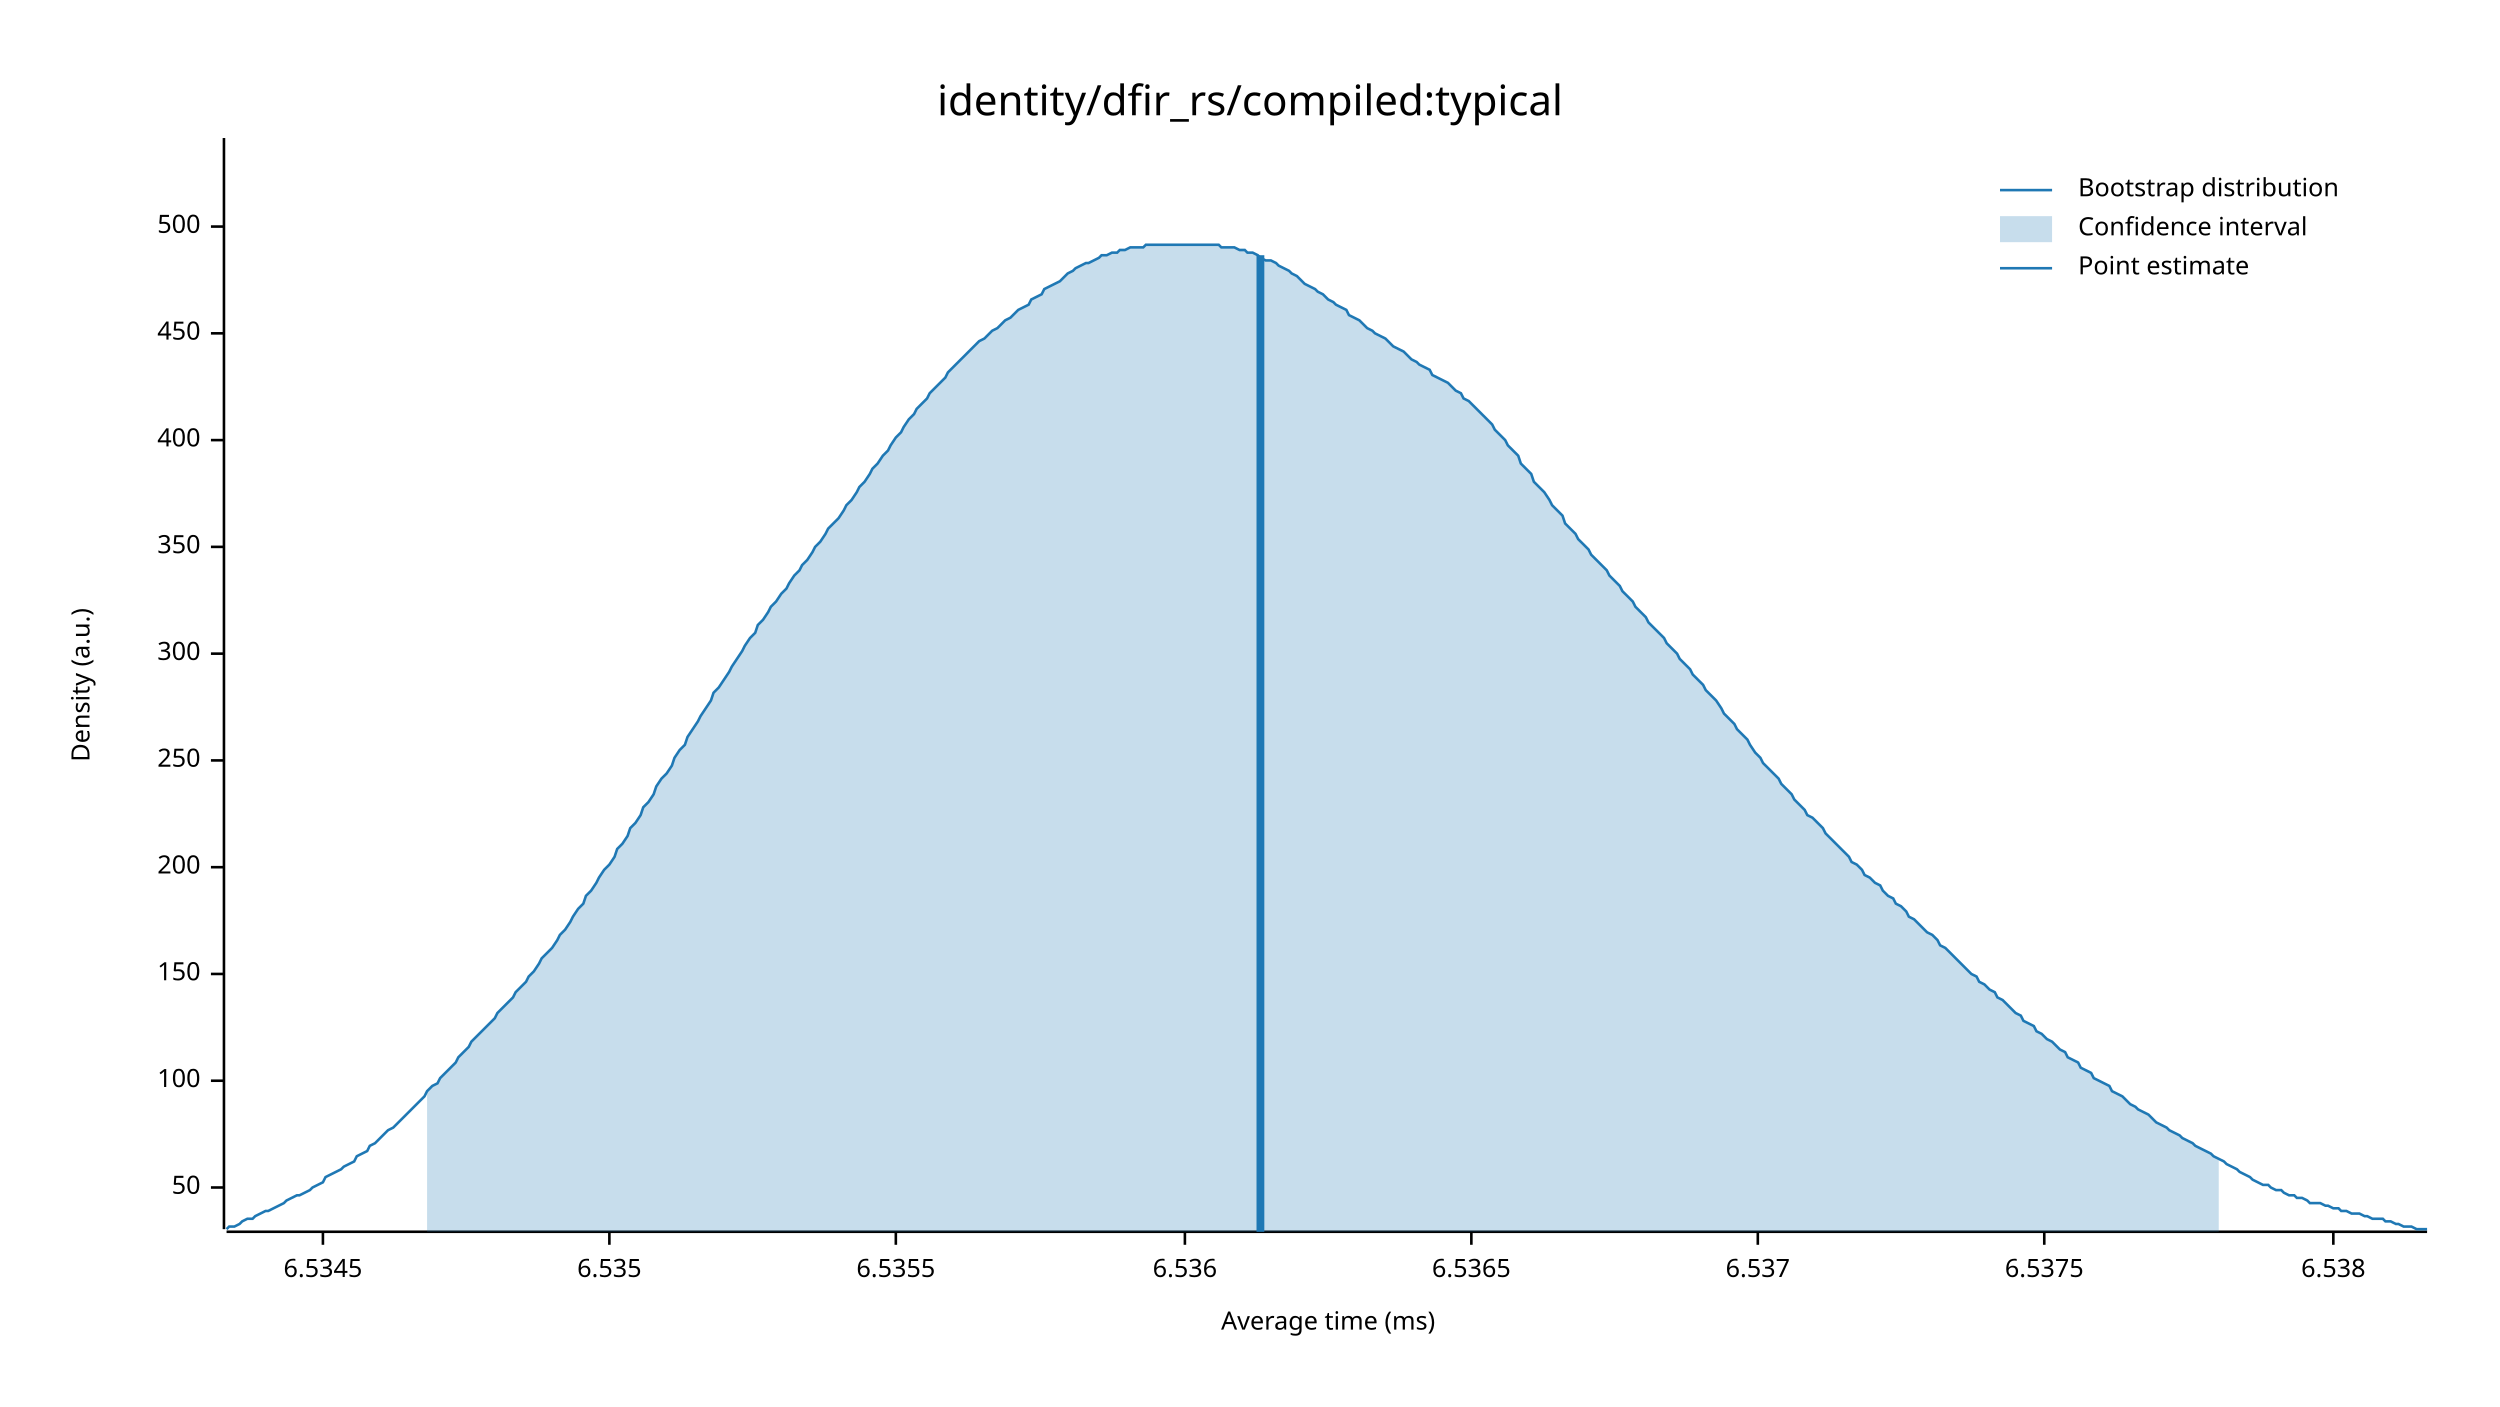
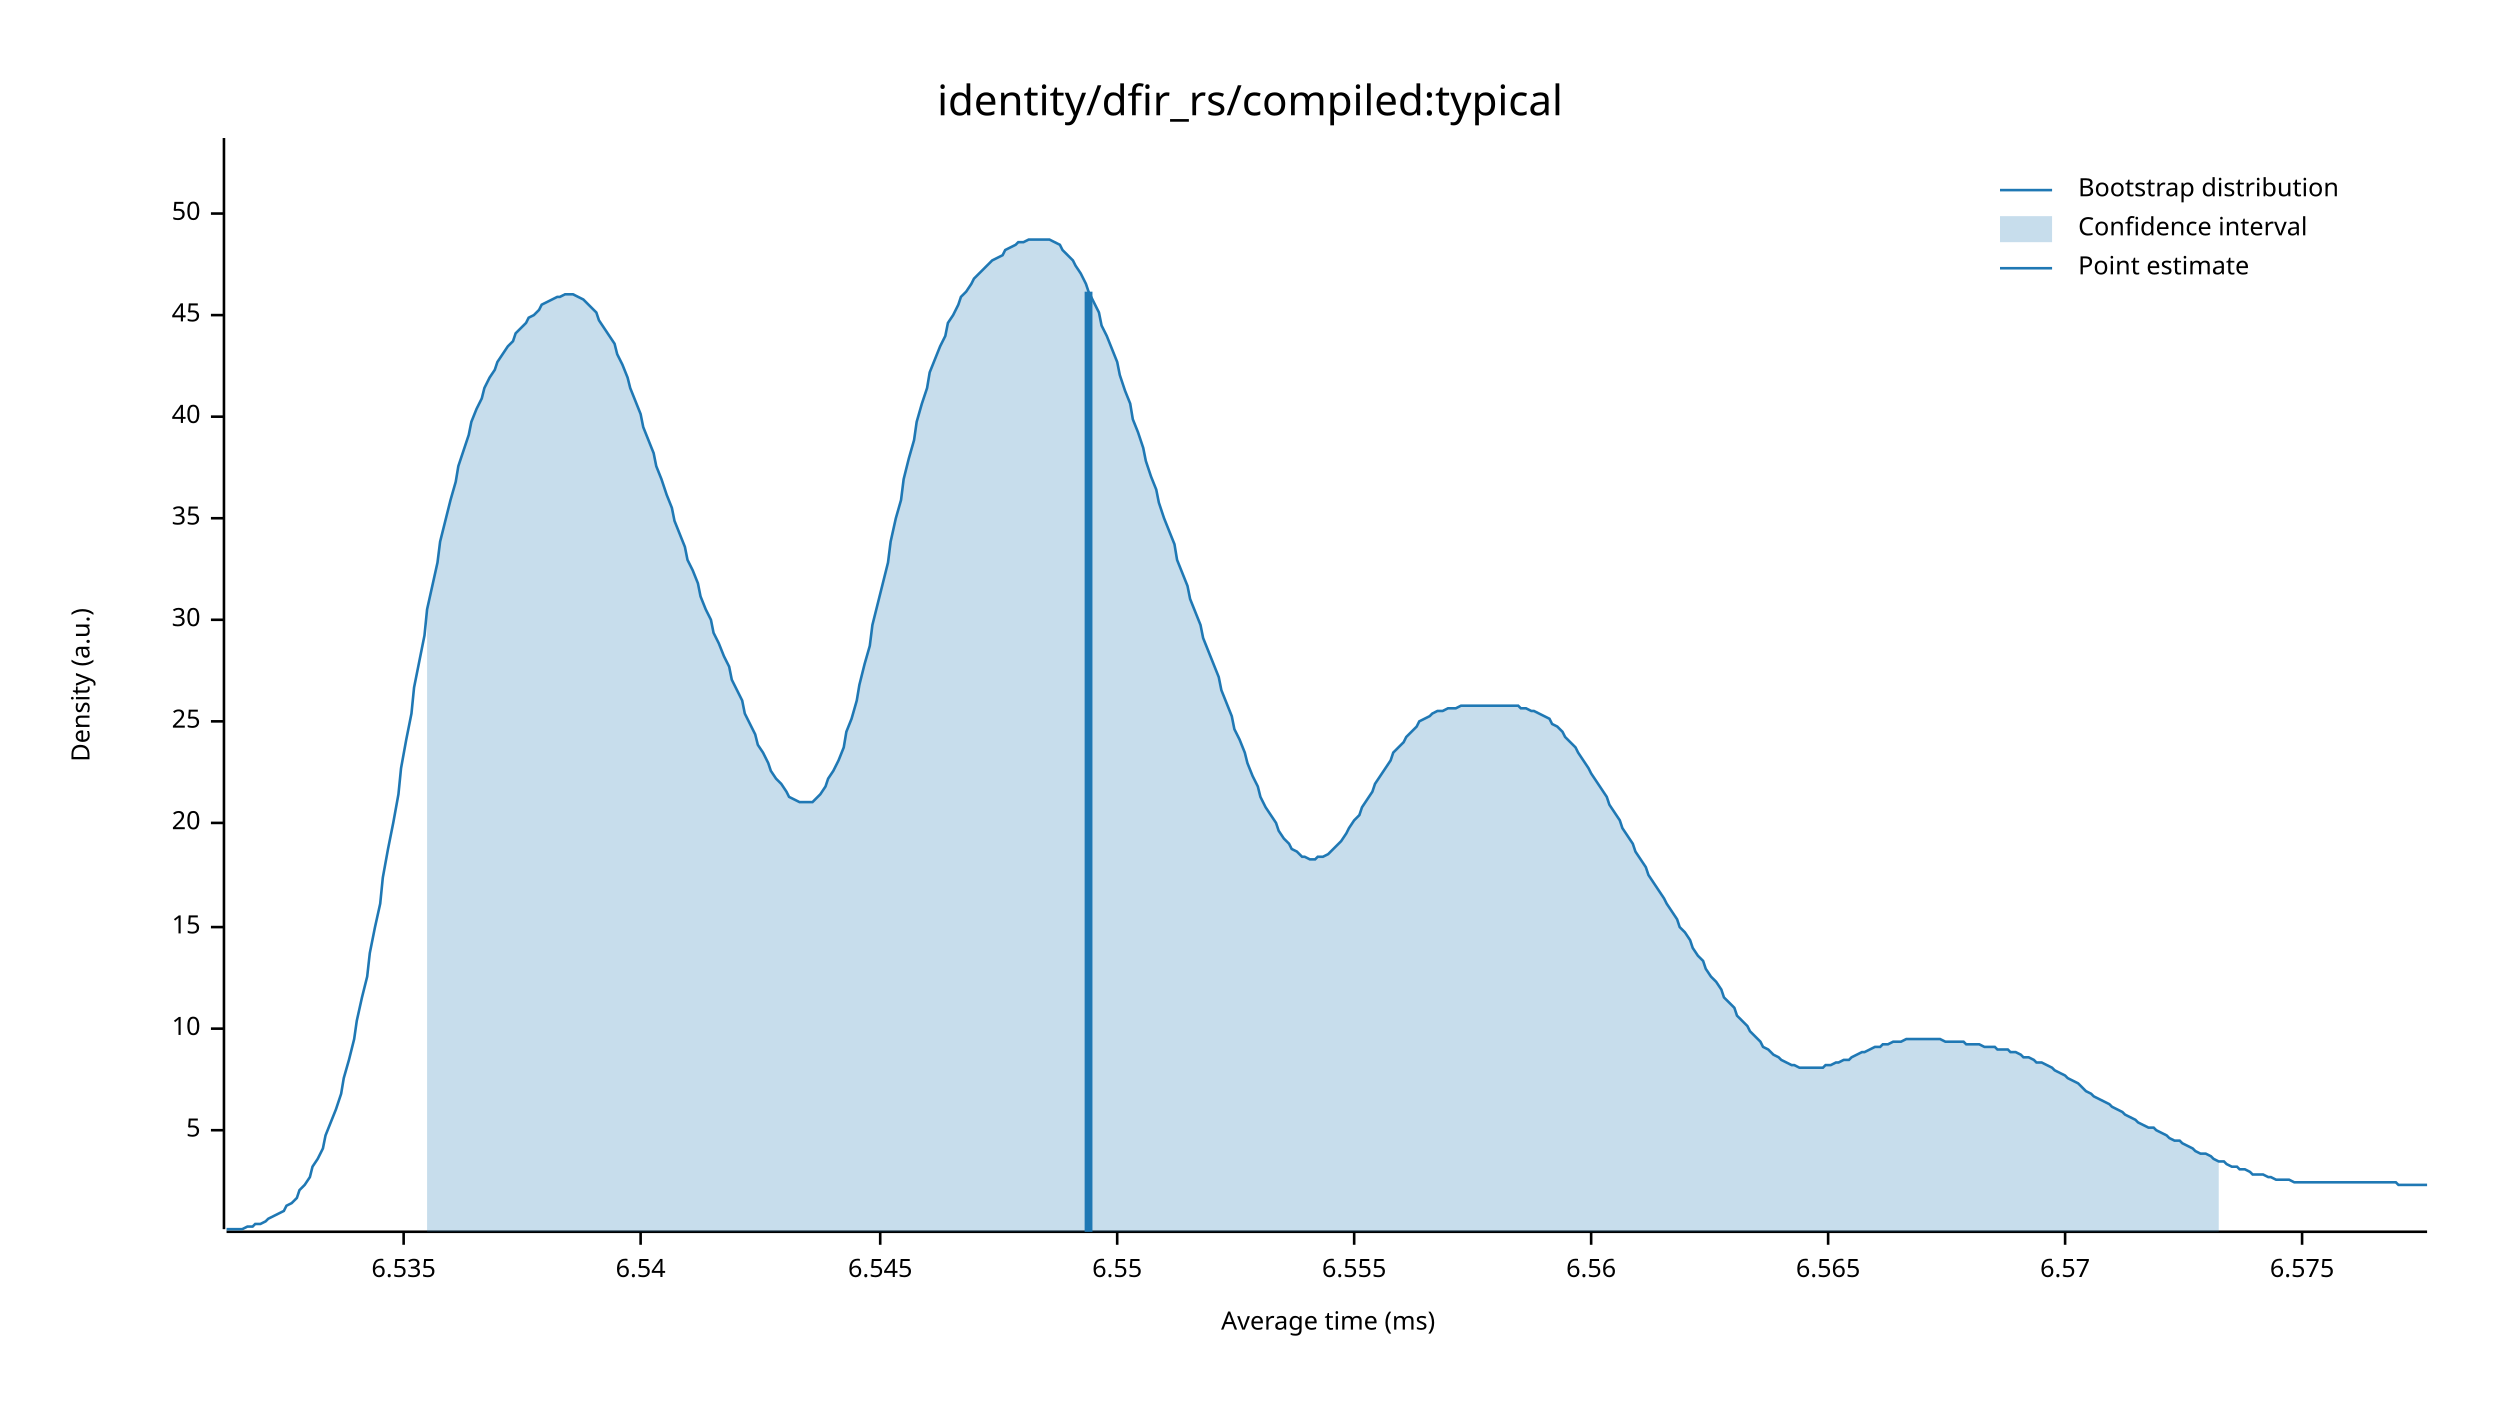
<svg xmlns="http://www.w3.org/2000/svg" width="960" height="540" viewBox="0 0 960 540">
  <text x="480" y="32" dy="0.76em" text-anchor="middle" font-family="sans-serif" font-size="16.129" opacity="1" fill="#000000">
identity/dfir_rs/compiled:typical
</text>
  <text x="27" y="263" dy="0.76em" text-anchor="middle" font-family="sans-serif" font-size="9.677" opacity="1" fill="#000000" transform="rotate(270, 27, 263)">
Density (a.u.)
</text>
  <text x="510" y="513" dy="-0.5ex" text-anchor="middle" font-family="sans-serif" font-size="9.677" opacity="1" fill="#000000">
Average time (ms)
</text>
  <polyline fill="none" opacity="1" stroke="#000000" stroke-width="1" points="86,53 86,472 " />
-   <text x="77" y="456" dy="0.5ex" text-anchor="end" font-family="sans-serif" font-size="9.677" opacity="1" fill="#000000">
+   <text x="77" y="434" dy="0.5ex" text-anchor="end" font-family="sans-serif" font-size="9.677" opacity="1" fill="#000000">
+ 5
+ </text>
+   <polyline fill="none" opacity="1" stroke="#000000" stroke-width="1" points="81,434 86,434 " />
+   <text x="77" y="395" dy="0.5ex" text-anchor="end" font-family="sans-serif" font-size="9.677" opacity="1" fill="#000000">
+ 10
+ </text>
+   <polyline fill="none" opacity="1" stroke="#000000" stroke-width="1" points="81,395 86,395 " />
+   <text x="77" y="356" dy="0.5ex" text-anchor="end" font-family="sans-serif" font-size="9.677" opacity="1" fill="#000000">
+ 15
+ </text>
+   <polyline fill="none" opacity="1" stroke="#000000" stroke-width="1" points="81,356 86,356 " />
+   <text x="77" y="316" dy="0.5ex" text-anchor="end" font-family="sans-serif" font-size="9.677" opacity="1" fill="#000000">
+ 20
+ </text>
+   <polyline fill="none" opacity="1" stroke="#000000" stroke-width="1" points="81,316 86,316 " />
+   <text x="77" y="277" dy="0.5ex" text-anchor="end" font-family="sans-serif" font-size="9.677" opacity="1" fill="#000000">
+ 25
+ </text>
+   <polyline fill="none" opacity="1" stroke="#000000" stroke-width="1" points="81,277 86,277 " />
+   <text x="77" y="238" dy="0.5ex" text-anchor="end" font-family="sans-serif" font-size="9.677" opacity="1" fill="#000000">
+ 30
+ </text>
+   <polyline fill="none" opacity="1" stroke="#000000" stroke-width="1" points="81,238 86,238 " />
+   <text x="77" y="199" dy="0.5ex" text-anchor="end" font-family="sans-serif" font-size="9.677" opacity="1" fill="#000000">
+ 35
+ </text>
+   <polyline fill="none" opacity="1" stroke="#000000" stroke-width="1" points="81,199 86,199 " />
+   <text x="77" y="160" dy="0.5ex" text-anchor="end" font-family="sans-serif" font-size="9.677" opacity="1" fill="#000000">
+ 40
+ </text>
+   <polyline fill="none" opacity="1" stroke="#000000" stroke-width="1" points="81,160 86,160 " />
+   <text x="77" y="121" dy="0.5ex" text-anchor="end" font-family="sans-serif" font-size="9.677" opacity="1" fill="#000000">
+ 45
+ </text>
+   <polyline fill="none" opacity="1" stroke="#000000" stroke-width="1" points="81,121 86,121 " />
+   <text x="77" y="82" dy="0.5ex" text-anchor="end" font-family="sans-serif" font-size="9.677" opacity="1" fill="#000000">
50
</text>
-   <polyline fill="none" opacity="1" stroke="#000000" stroke-width="1" points="81,456 86,456 " />
-   <text x="77" y="415" dy="0.5ex" text-anchor="end" font-family="sans-serif" font-size="9.677" opacity="1" fill="#000000">
- 100
- </text>
-   <polyline fill="none" opacity="1" stroke="#000000" stroke-width="1" points="81,415 86,415 " />
-   <text x="77" y="374" dy="0.5ex" text-anchor="end" font-family="sans-serif" font-size="9.677" opacity="1" fill="#000000">
- 150
- </text>
-   <polyline fill="none" opacity="1" stroke="#000000" stroke-width="1" points="81,374 86,374 " />
-   <text x="77" y="333" dy="0.5ex" text-anchor="end" font-family="sans-serif" font-size="9.677" opacity="1" fill="#000000">
- 200
- </text>
-   <polyline fill="none" opacity="1" stroke="#000000" stroke-width="1" points="81,333 86,333 " />
-   <text x="77" y="292" dy="0.5ex" text-anchor="end" font-family="sans-serif" font-size="9.677" opacity="1" fill="#000000">
- 250
- </text>
-   <polyline fill="none" opacity="1" stroke="#000000" stroke-width="1" points="81,292 86,292 " />
-   <text x="77" y="251" dy="0.5ex" text-anchor="end" font-family="sans-serif" font-size="9.677" opacity="1" fill="#000000">
- 300
- </text>
-   <polyline fill="none" opacity="1" stroke="#000000" stroke-width="1" points="81,251 86,251 " />
-   <text x="77" y="210" dy="0.5ex" text-anchor="end" font-family="sans-serif" font-size="9.677" opacity="1" fill="#000000">
- 350
- </text>
-   <polyline fill="none" opacity="1" stroke="#000000" stroke-width="1" points="81,210 86,210 " />
-   <text x="77" y="169" dy="0.5ex" text-anchor="end" font-family="sans-serif" font-size="9.677" opacity="1" fill="#000000">
- 400
- </text>
-   <polyline fill="none" opacity="1" stroke="#000000" stroke-width="1" points="81,169 86,169 " />
-   <text x="77" y="128" dy="0.5ex" text-anchor="end" font-family="sans-serif" font-size="9.677" opacity="1" fill="#000000">
- 450
- </text>
-   <polyline fill="none" opacity="1" stroke="#000000" stroke-width="1" points="81,128 86,128 " />
-   <text x="77" y="87" dy="0.5ex" text-anchor="end" font-family="sans-serif" font-size="9.677" opacity="1" fill="#000000">
- 500
- </text>
-   <polyline fill="none" opacity="1" stroke="#000000" stroke-width="1" points="81,87 86,87 " />
+   <polyline fill="none" opacity="1" stroke="#000000" stroke-width="1" points="81,82 86,82 " />
  <polyline fill="none" opacity="1" stroke="#000000" stroke-width="1" points="87,473 932,473 " />
-   <text x="124" y="483" dy="0.76em" text-anchor="middle" font-family="sans-serif" font-size="9.677" opacity="1" fill="#000000">
- 6.5345
- </text>
-   <polyline fill="none" opacity="1" stroke="#000000" stroke-width="1" points="124,473 124,478 " />
-   <text x="234" y="483" dy="0.76em" text-anchor="middle" font-family="sans-serif" font-size="9.677" opacity="1" fill="#000000">
+   <text x="155" y="483" dy="0.76em" text-anchor="middle" font-family="sans-serif" font-size="9.677" opacity="1" fill="#000000">
6.535
</text>
-   <polyline fill="none" opacity="1" stroke="#000000" stroke-width="1" points="234,473 234,478 " />
-   <text x="344" y="483" dy="0.76em" text-anchor="middle" font-family="sans-serif" font-size="9.677" opacity="1" fill="#000000">
- 6.5355
+   <polyline fill="none" opacity="1" stroke="#000000" stroke-width="1" points="155,473 155,478 " />
+   <text x="246" y="483" dy="0.76em" text-anchor="middle" font-family="sans-serif" font-size="9.677" opacity="1" fill="#000000">
+ 6.54
</text>
-   <polyline fill="none" opacity="1" stroke="#000000" stroke-width="1" points="344,473 344,478 " />
-   <text x="455" y="483" dy="0.76em" text-anchor="middle" font-family="sans-serif" font-size="9.677" opacity="1" fill="#000000">
- 6.536
+   <polyline fill="none" opacity="1" stroke="#000000" stroke-width="1" points="246,473 246,478 " />
+   <text x="338" y="483" dy="0.76em" text-anchor="middle" font-family="sans-serif" font-size="9.677" opacity="1" fill="#000000">
+ 6.545
</text>
-   <polyline fill="none" opacity="1" stroke="#000000" stroke-width="1" points="455,473 455,478 " />
-   <text x="565" y="483" dy="0.76em" text-anchor="middle" font-family="sans-serif" font-size="9.677" opacity="1" fill="#000000">
- 6.5365
+   <polyline fill="none" opacity="1" stroke="#000000" stroke-width="1" points="338,473 338,478 " />
+   <text x="429" y="483" dy="0.76em" text-anchor="middle" font-family="sans-serif" font-size="9.677" opacity="1" fill="#000000">
+ 6.55
</text>
-   <polyline fill="none" opacity="1" stroke="#000000" stroke-width="1" points="565,473 565,478 " />
-   <text x="675" y="483" dy="0.76em" text-anchor="middle" font-family="sans-serif" font-size="9.677" opacity="1" fill="#000000">
- 6.537
+   <polyline fill="none" opacity="1" stroke="#000000" stroke-width="1" points="429,473 429,478 " />
+   <text x="520" y="483" dy="0.76em" text-anchor="middle" font-family="sans-serif" font-size="9.677" opacity="1" fill="#000000">
+ 6.555
</text>
-   <polyline fill="none" opacity="1" stroke="#000000" stroke-width="1" points="675,473 675,478 " />
-   <text x="785" y="483" dy="0.76em" text-anchor="middle" font-family="sans-serif" font-size="9.677" opacity="1" fill="#000000">
- 6.5375
+   <polyline fill="none" opacity="1" stroke="#000000" stroke-width="1" points="520,473 520,478 " />
+   <text x="611" y="483" dy="0.76em" text-anchor="middle" font-family="sans-serif" font-size="9.677" opacity="1" fill="#000000">
+ 6.56
</text>
-   <polyline fill="none" opacity="1" stroke="#000000" stroke-width="1" points="785,473 785,478 " />
-   <text x="896" y="483" dy="0.76em" text-anchor="middle" font-family="sans-serif" font-size="9.677" opacity="1" fill="#000000">
- 6.538
+   <polyline fill="none" opacity="1" stroke="#000000" stroke-width="1" points="611,473 611,478 " />
+   <text x="702" y="483" dy="0.76em" text-anchor="middle" font-family="sans-serif" font-size="9.677" opacity="1" fill="#000000">
+ 6.565
</text>
-   <polyline fill="none" opacity="1" stroke="#000000" stroke-width="1" points="896,473 896,478 " />
-   <polyline fill="none" opacity="1" stroke="#1F78B4" stroke-width="1" points="87,472 88,471 90,471 92,470 93,469 95,468 97,468 98,467 100,466 102,465 103,465 105,464 107,463 109,462 110,461 112,460 114,459 115,459 117,458 119,457 120,456 122,455 124,454 125,452 127,451 129,450 131,449 132,448 134,447 136,446 137,444 139,443 141,442 142,440 144,439 146,437 147,436 149,434 151,433 153,431 154,430 156,428 158,426 159,425 161,423 163,421 164,419 166,417 168,416 169,414 171,412 173,410 175,408 176,406 178,404 180,402 181,400 183,398 185,396 186,395 188,393 190,391 191,389 193,387 195,385 197,383 198,381 200,379 202,377 203,375 205,373 207,370 208,368 210,366 212,364 214,361 215,359 217,357 219,354 220,352 222,349 224,347 225,344 227,342 229,339 230,337 232,334 234,332 236,329 237,326 239,324 241,321 242,318 244,316 246,313 247,310 249,308 251,305 252,302 254,299 256,297 258,294 259,291 261,288 263,286 264,283 266,280 268,277 269,275 271,272 273,269 274,266 276,264 278,261 280,258 281,256 283,253 285,250 286,248 288,245 290,243 291,240 293,238 295,235 296,233 298,231 300,228 302,226 303,224 305,221 307,219 308,217 310,215 312,212 313,210 315,208 317,205 318,203 320,201 322,199 324,196 325,194 327,192 329,189 330,187 332,185 334,182 335,180 337,178 339,175 341,173 342,171 344,168 346,166 347,164 349,161 351,159 352,157 354,155 356,153 357,151 359,149 361,147 363,145 364,143 366,141 368,139 369,138 371,136 373,134 374,133 376,131 378,130 379,129 381,127 383,126 385,124 386,123 388,122 390,120 391,119 393,118 395,117 396,115 398,114 400,113 401,111 403,110 405,109 407,108 408,107 410,105 412,104 413,103 415,102 417,101 418,101 420,100 422,99 423,98 425,98 427,97 429,97 430,96 432,96 434,95 435,95 437,95 439,95 440,94 442,94 444,94 445,94 447,94 449,94 451,94 452,94 454,94 456,94 457,94 459,94 461,94 462,94 464,94 466,94 468,94 469,95 471,95 473,95 474,95 476,96 478,96 479,97 481,97 483,98 484,99 486,100 488,100 490,101 491,102 493,103 495,104 496,105 498,106 500,108 501,109 503,110 505,111 506,112 508,113 510,115 512,116 513,117 515,118 517,119 518,121 520,122 522,123 523,124 525,126 527,127 528,128 530,129 532,130 534,132 535,133 537,134 539,135 540,136 542,138 544,139 545,140 547,141 549,142 550,144 552,145 554,146 556,147 557,148 559,150 561,151 562,153 564,154 566,156 567,157 569,159 571,161 573,163 574,165 576,167 578,169 579,171 581,173 583,175 584,178 586,180 588,182 589,185 591,187 593,189 595,192 596,194 598,196 600,198 601,201 603,203 605,205 606,207 608,209 610,211 611,213 613,215 615,217 617,219 618,221 620,223 622,225 623,227 625,229 627,231 628,233 630,235 632,237 633,239 635,241 637,243 639,245 640,247 642,249 644,251 645,253 647,255 649,257 650,259 652,261 654,263 655,265 657,267 659,269 661,272 662,274 664,276 666,278 667,280 669,282 671,284 672,286 674,289 676,291 677,293 679,295 681,297 683,299 684,301 686,303 688,305 689,307 691,309 693,311 694,313 696,314 698,316 700,318 701,320 703,322 705,324 706,325 708,327 710,329 711,331 713,332 715,334 716,336 718,337 720,339 722,340 723,342 725,344 727,345 728,347 730,348 732,350 733,352 735,353 737,355 738,356 740,358 742,359 744,361 745,363 747,364 749,366 750,367 752,369 754,371 755,372 757,374 759,375 760,377 762,378 764,380 766,381 767,383 769,384 771,386 772,387 774,389 776,390 777,392 779,393 781,394 782,396 784,397 786,399 788,400 789,401 791,403 793,404 794,406 796,407 798,408 799,410 801,411 803,412 804,414 806,415 808,416 810,417 811,419 813,420 815,421 816,422 818,424 820,425 821,426 823,427 825,428 827,430 828,431 830,432 832,433 833,434 835,435 837,436 838,437 840,438 842,439 843,440 845,441 847,442 849,443 850,444 852,445 854,446 855,447 857,448 859,449 860,450 862,451 864,452 865,453 867,454 869,455 871,455 872,456 874,457 876,457 877,458 879,459 881,459 882,460 884,460 886,461 887,462 889,462 891,462 893,463 894,463 896,464 898,464 899,465 901,465 903,466 904,466 906,466 908,467 909,467 911,468 913,468 915,468 916,469 918,469 920,470 921,470 923,471 925,471 926,471 928,472 930,472 932,472 " />
-   <polygon opacity="0.25" fill="#1F78B4" points="164,419 166,417 168,416 169,414 171,412 173,410 175,408 176,406 178,404 180,402 181,400 183,398 185,396 186,395 188,393 190,391 191,389 193,387 195,385 197,383 198,381 200,379 202,377 203,375 205,373 207,370 208,368 210,366 212,364 214,361 215,359 217,357 219,354 220,352 222,349 224,347 225,344 227,342 229,339 230,337 232,334 234,332 236,329 237,326 239,324 241,321 242,318 244,316 246,313 247,310 249,308 251,305 252,302 254,299 256,297 258,294 259,291 261,288 263,286 264,283 266,280 268,277 269,275 271,272 273,269 274,266 276,264 278,261 280,258 281,256 283,253 285,250 286,248 288,245 290,243 291,240 293,238 295,235 296,233 298,231 300,228 302,226 303,224 305,221 307,219 308,217 310,215 312,212 313,210 315,208 317,205 318,203 320,201 322,199 324,196 325,194 327,192 329,189 330,187 332,185 334,182 335,180 337,178 339,175 341,173 342,171 344,168 346,166 347,164 349,161 351,159 352,157 354,155 356,153 357,151 359,149 361,147 363,145 364,143 366,141 368,139 369,138 371,136 373,134 374,133 376,131 378,130 379,129 381,127 383,126 385,124 386,123 388,122 390,120 391,119 393,118 395,117 396,115 398,114 400,113 401,111 403,110 405,109 407,108 408,107 410,105 412,104 413,103 415,102 417,101 418,101 420,100 422,99 423,98 425,98 427,97 429,97 430,96 432,96 434,95 435,95 437,95 439,95 440,94 442,94 444,94 445,94 447,94 449,94 451,94 452,94 454,94 456,94 457,94 459,94 461,94 462,94 464,94 466,94 468,94 469,95 471,95 473,95 474,95 476,96 478,96 479,97 481,97 483,98 484,99 486,100 488,100 490,101 491,102 493,103 495,104 496,105 498,106 500,108 501,109 503,110 505,111 506,112 508,113 510,115 512,116 513,117 515,118 517,119 518,121 520,122 522,123 523,124 525,126 527,127 528,128 530,129 532,130 534,132 535,133 537,134 539,135 540,136 542,138 544,139 545,140 547,141 549,142 550,144 552,145 554,146 556,147 557,148 559,150 561,151 562,153 564,154 566,156 567,157 569,159 571,161 573,163 574,165 576,167 578,169 579,171 581,173 583,175 584,178 586,180 588,182 589,185 591,187 593,189 595,192 596,194 598,196 600,198 601,201 603,203 605,205 606,207 608,209 610,211 611,213 613,215 615,217 617,219 618,221 620,223 622,225 623,227 625,229 627,231 628,233 630,235 632,237 633,239 635,241 637,243 639,245 640,247 642,249 644,251 645,253 647,255 649,257 650,259 652,261 654,263 655,265 657,267 659,269 661,272 662,274 664,276 666,278 667,280 669,282 671,284 672,286 674,289 676,291 677,293 679,295 681,297 683,299 684,301 686,303 688,305 689,307 691,309 693,311 694,313 696,314 698,316 700,318 701,320 703,322 705,324 706,325 708,327 710,329 711,331 713,332 715,334 716,336 718,337 720,339 722,340 723,342 725,344 727,345 728,347 730,348 732,350 733,352 735,353 737,355 738,356 740,358 742,359 744,361 745,363 747,364 749,366 750,367 752,369 754,371 755,372 757,374 759,375 760,377 762,378 764,380 766,381 767,383 769,384 771,386 772,387 774,389 776,390 777,392 779,393 781,394 782,396 784,397 786,399 788,400 789,401 791,403 793,404 794,406 796,407 798,408 799,410 801,411 803,412 804,414 806,415 808,416 810,417 811,419 813,420 815,421 816,422 818,424 820,425 821,426 823,427 825,428 827,430 828,431 830,432 832,433 833,434 835,435 837,436 838,437 840,438 842,439 843,440 845,441 847,442 849,443 850,444 852,445 852,473 164,473 " />
-   <polyline fill="none" opacity="1" stroke="#1F78B4" stroke-width="3" points="484,473 484,98 " />
+   <polyline fill="none" opacity="1" stroke="#000000" stroke-width="1" points="702,473 702,478 " />
+   <text x="793" y="483" dy="0.76em" text-anchor="middle" font-family="sans-serif" font-size="9.677" opacity="1" fill="#000000">
+ 6.57
+ </text>
+   <polyline fill="none" opacity="1" stroke="#000000" stroke-width="1" points="793,473 793,478 " />
+   <text x="884" y="483" dy="0.76em" text-anchor="middle" font-family="sans-serif" font-size="9.677" opacity="1" fill="#000000">
+ 6.575
+ </text>
+   <polyline fill="none" opacity="1" stroke="#000000" stroke-width="1" points="884,473 884,478 " />
+   <polyline fill="none" opacity="1" stroke="#1F78B4" stroke-width="1" points="87,472 88,472 90,472 92,472 93,472 95,471 97,471 98,470 100,470 102,469 103,468 105,467 107,466 109,465 110,463 112,462 114,460 115,457 117,455 119,452 120,448 122,445 124,441 125,436 127,431 129,426 131,420 132,414 134,407 136,399 137,392 139,383 141,375 142,366 144,356 146,347 147,337 149,326 151,316 153,305 154,295 156,284 158,274 159,264 161,254 163,244 164,234 166,225 168,216 169,208 171,200 173,192 175,185 176,179 178,173 180,167 181,162 183,157 185,153 186,149 188,145 190,142 191,139 193,136 195,133 197,131 198,128 200,126 202,124 203,122 205,121 207,119 208,117 210,116 212,115 214,114 215,114 217,113 219,113 220,113 222,114 224,115 225,116 227,118 229,120 230,123 232,126 234,129 236,132 237,136 239,140 241,145 242,149 244,154 246,159 247,164 249,169 251,174 252,179 254,184 256,190 258,195 259,200 261,205 263,210 264,215 266,219 268,224 269,229 271,234 273,238 274,243 276,247 278,252 280,256 281,261 283,265 285,269 286,274 288,278 290,282 291,286 293,289 295,293 296,296 298,299 300,301 302,304 303,306 305,307 307,308 308,308 310,308 312,308 313,307 315,305 317,302 318,299 320,296 322,292 324,287 325,281 327,276 329,269 330,263 332,255 334,248 335,240 337,232 339,224 341,216 342,208 344,199 346,192 347,184 349,176 351,169 352,162 354,155 356,149 357,143 359,138 361,133 363,129 364,124 366,121 368,117 369,114 371,112 373,109 374,107 376,105 378,103 379,102 381,100 383,99 385,98 386,96 388,95 390,94 391,93 393,93 395,92 396,92 398,92 400,92 401,92 403,92 405,93 407,94 408,96 410,98 412,100 413,102 415,105 417,109 418,112 420,116 422,120 423,125 425,129 427,134 429,139 430,144 432,150 434,155 435,161 437,166 439,172 440,177 442,183 444,188 445,193 447,199 449,204 451,209 452,215 454,220 456,225 457,230 459,235 461,240 462,245 464,250 466,255 468,260 469,265 471,270 473,275 474,280 476,284 478,289 479,293 481,298 483,302 484,306 486,310 488,313 490,316 491,319 493,322 495,324 496,326 498,327 500,329 501,329 503,330 505,330 506,329 508,329 510,328 512,326 513,325 515,323 517,320 518,318 520,315 522,313 523,310 525,307 527,304 528,301 530,298 532,295 534,292 535,289 537,287 539,285 540,283 542,281 544,279 545,277 547,276 549,275 550,274 552,273 554,273 556,272 557,272 559,272 561,271 562,271 564,271 566,271 567,271 569,271 571,271 573,271 574,271 576,271 578,271 579,271 581,271 583,271 584,272 586,272 588,273 589,273 591,274 593,275 595,276 596,278 598,279 600,281 601,283 603,285 605,287 606,289 608,292 610,295 611,297 613,300 615,303 617,306 618,309 620,312 622,315 623,318 625,321 627,324 628,327 630,330 632,333 633,336 635,339 637,342 639,345 640,347 642,350 644,353 645,356 647,358 649,361 650,364 652,367 654,369 655,372 657,375 659,377 661,380 662,383 664,385 666,387 667,390 669,392 671,394 672,396 674,398 676,400 677,402 679,403 681,405 683,406 684,407 686,408 688,409 689,409 691,410 693,410 694,410 696,410 698,410 700,410 701,409 703,409 705,408 706,408 708,407 710,407 711,406 713,405 715,404 716,404 718,403 720,402 722,402 723,401 725,401 727,400 728,400 730,400 732,399 733,399 735,399 737,399 738,399 740,399 742,399 744,399 745,399 747,400 749,400 750,400 752,400 754,400 755,401 757,401 759,401 760,401 762,402 764,402 766,402 767,403 769,403 771,403 772,404 774,404 776,405 777,406 779,406 781,407 782,408 784,408 786,409 788,410 789,411 791,412 793,413 794,414 796,415 798,416 799,417 801,419 803,420 804,421 806,422 808,423 810,424 811,425 813,426 815,427 816,428 818,429 820,430 821,431 823,432 825,433 827,433 828,434 830,435 832,436 833,437 835,438 837,438 838,439 840,440 842,441 843,442 845,443 847,443 849,444 850,445 852,446 854,446 855,447 857,448 859,448 860,449 862,449 864,450 865,451 867,451 869,451 871,452 872,452 874,453 876,453 877,453 879,453 881,454 882,454 884,454 886,454 887,454 889,454 891,454 893,454 894,454 896,454 898,454 899,454 901,454 903,454 904,454 906,454 908,454 909,454 911,454 913,454 915,454 916,454 918,454 920,454 921,455 923,455 925,455 926,455 928,455 930,455 932,455 " />
+   <polygon opacity="0.25" fill="#1F78B4" points="164,234 166,225 168,216 169,208 171,200 173,192 175,185 176,179 178,173 180,167 181,162 183,157 185,153 186,149 188,145 190,142 191,139 193,136 195,133 197,131 198,128 200,126 202,124 203,122 205,121 207,119 208,117 210,116 212,115 214,114 215,114 217,113 219,113 220,113 222,114 224,115 225,116 227,118 229,120 230,123 232,126 234,129 236,132 237,136 239,140 241,145 242,149 244,154 246,159 247,164 249,169 251,174 252,179 254,184 256,190 258,195 259,200 261,205 263,210 264,215 266,219 268,224 269,229 271,234 273,238 274,243 276,247 278,252 280,256 281,261 283,265 285,269 286,274 288,278 290,282 291,286 293,289 295,293 296,296 298,299 300,301 302,304 303,306 305,307 307,308 308,308 310,308 312,308 313,307 315,305 317,302 318,299 320,296 322,292 324,287 325,281 327,276 329,269 330,263 332,255 334,248 335,240 337,232 339,224 341,216 342,208 344,199 346,192 347,184 349,176 351,169 352,162 354,155 356,149 357,143 359,138 361,133 363,129 364,124 366,121 368,117 369,114 371,112 373,109 374,107 376,105 378,103 379,102 381,100 383,99 385,98 386,96 388,95 390,94 391,93 393,93 395,92 396,92 398,92 400,92 401,92 403,92 405,93 407,94 408,96 410,98 412,100 413,102 415,105 417,109 418,112 420,116 422,120 423,125 425,129 427,134 429,139 430,144 432,150 434,155 435,161 437,166 439,172 440,177 442,183 444,188 445,193 447,199 449,204 451,209 452,215 454,220 456,225 457,230 459,235 461,240 462,245 464,250 466,255 468,260 469,265 471,270 473,275 474,280 476,284 478,289 479,293 481,298 483,302 484,306 486,310 488,313 490,316 491,319 493,322 495,324 496,326 498,327 500,329 501,329 503,330 505,330 506,329 508,329 510,328 512,326 513,325 515,323 517,320 518,318 520,315 522,313 523,310 525,307 527,304 528,301 530,298 532,295 534,292 535,289 537,287 539,285 540,283 542,281 544,279 545,277 547,276 549,275 550,274 552,273 554,273 556,272 557,272 559,272 561,271 562,271 564,271 566,271 567,271 569,271 571,271 573,271 574,271 576,271 578,271 579,271 581,271 583,271 584,272 586,272 588,273 589,273 591,274 593,275 595,276 596,278 598,279 600,281 601,283 603,285 605,287 606,289 608,292 610,295 611,297 613,300 615,303 617,306 618,309 620,312 622,315 623,318 625,321 627,324 628,327 630,330 632,333 633,336 635,339 637,342 639,345 640,347 642,350 644,353 645,356 647,358 649,361 650,364 652,367 654,369 655,372 657,375 659,377 661,380 662,383 664,385 666,387 667,390 669,392 671,394 672,396 674,398 676,400 677,402 679,403 681,405 683,406 684,407 686,408 688,409 689,409 691,410 693,410 694,410 696,410 698,410 700,410 701,409 703,409 705,408 706,408 708,407 710,407 711,406 713,405 715,404 716,404 718,403 720,402 722,402 723,401 725,401 727,400 728,400 730,400 732,399 733,399 735,399 737,399 738,399 740,399 742,399 744,399 745,399 747,400 749,400 750,400 752,400 754,400 755,401 757,401 759,401 760,401 762,402 764,402 766,402 767,403 769,403 771,403 772,404 774,404 776,405 777,406 779,406 781,407 782,408 784,408 786,409 788,410 789,411 791,412 793,413 794,414 796,415 798,416 799,417 801,419 803,420 804,421 806,422 808,423 810,424 811,425 813,426 815,427 816,428 818,429 820,430 821,431 823,432 825,433 827,433 828,434 830,435 832,436 833,437 835,438 837,438 838,439 840,440 842,441 843,442 845,443 847,443 849,444 850,445 852,446 852,473 164,473 " />
+   <polyline fill="none" opacity="1" stroke="#1F78B4" stroke-width="3" points="418,473 418,112 " />
  <text x="798" y="68" dy="0.76em" text-anchor="start" font-family="sans-serif" font-size="9.677" opacity="1" fill="#000000">
Bootstrap distribution
</text>
  <text x="798" y="83" dy="0.76em" text-anchor="start" font-family="sans-serif" font-size="9.677" opacity="1" fill="#000000">
Confidence interval
</text>
  <text x="798" y="98" dy="0.76em" text-anchor="start" font-family="sans-serif" font-size="9.677" opacity="1" fill="#000000">
Point estimate
</text>
  <polyline fill="none" opacity="1" stroke="#1F78B4" stroke-width="1" points="768,73 788,73 " />
  <rect x="768" y="83" width="20" height="10" opacity="0.25" fill="#1F78B4" stroke="none" />
  <polyline fill="none" opacity="1" stroke="#1F78B4" stroke-width="1" points="768,103 788,103 " />
</svg>
